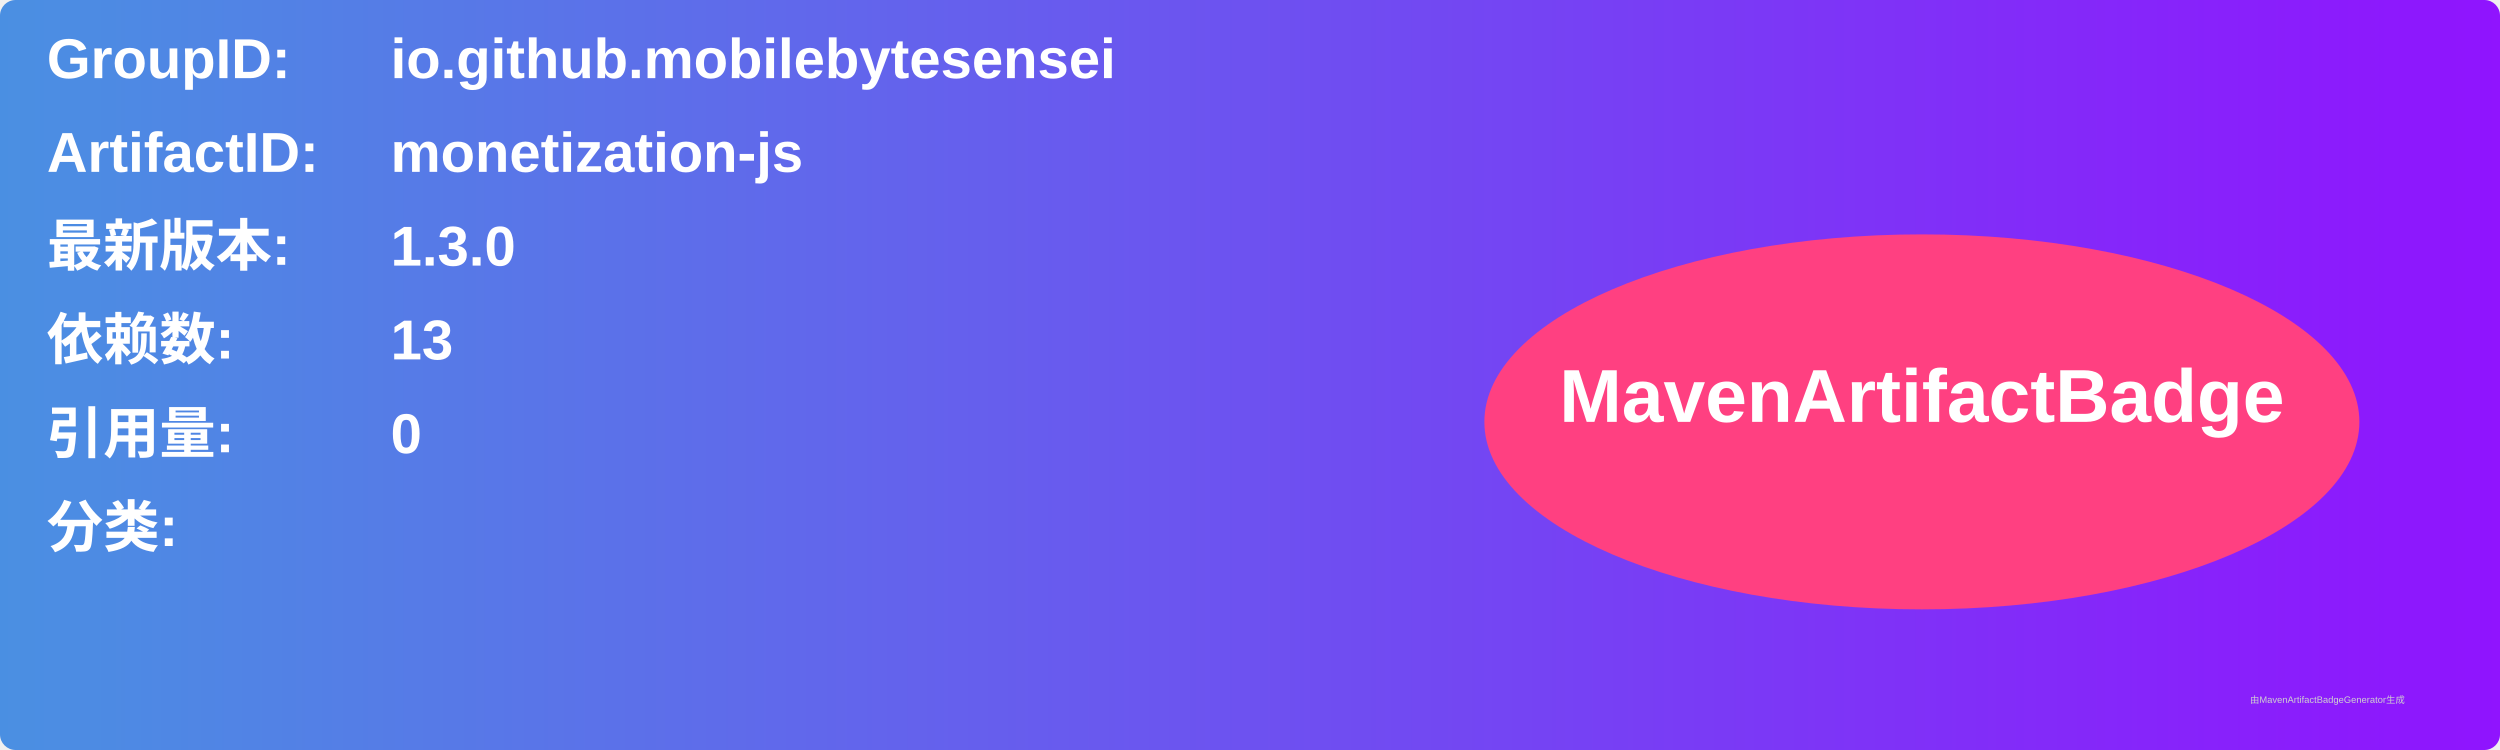
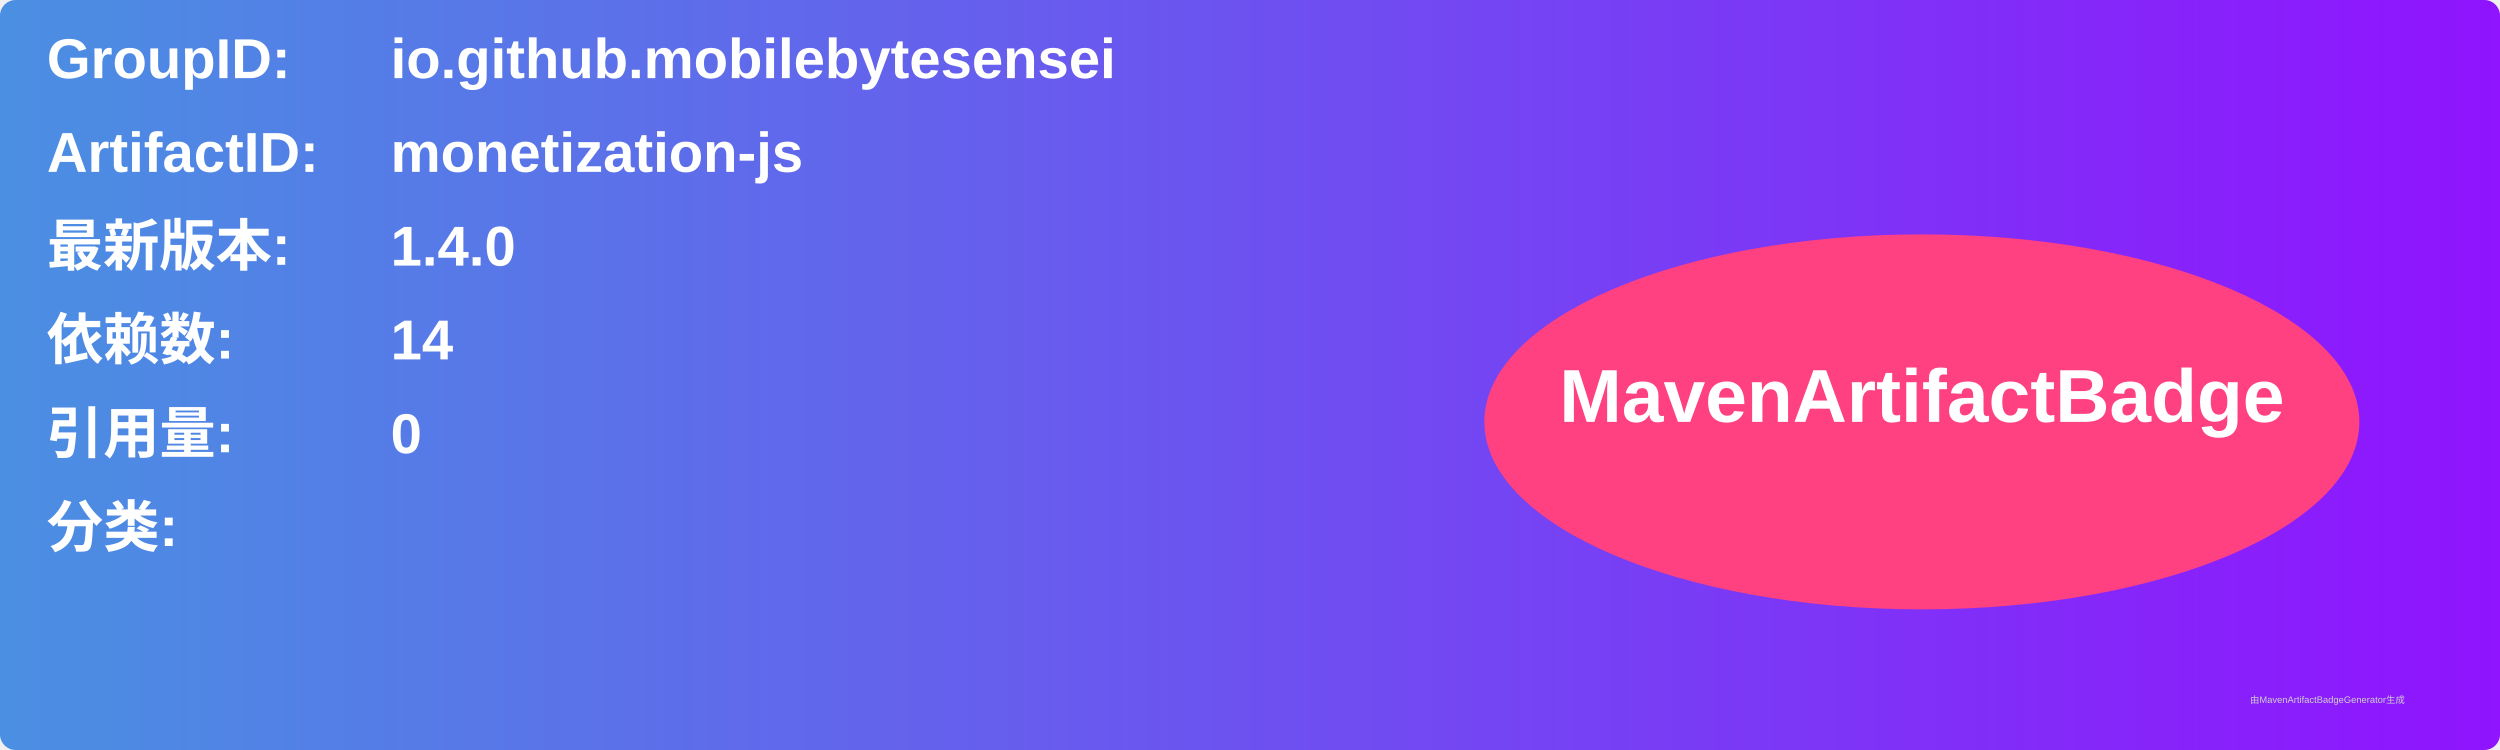
<svg xmlns="http://www.w3.org/2000/svg" width="800" height="240" viewBox="0 0 800 240">
  <linearGradient id="grad" x1="0%" y1="0%" x2="100%" y2="0%">
    <stop offset="0%" stop-color="#4a90e2" />
    <stop offset="100%" stop-color="#9013fe" />
  </linearGradient>
  <rect width="100%" height="100%" rx="5" ry="5" fill="url(#grad)" />
  <g transform="translate(15, 15)">
    <text x="0" y="10" font-family="Arial" font-size="18" fill="white" font-weight="bold" width="260">GroupID:</text>
    <text x="110" y="10" font-family="Arial" font-size="18" fill="white" font-weight="bold" width="460">io.github.mobilebytesensei</text>
    <text x="0" y="40" font-family="Arial" font-size="18" fill="white" font-weight="bold" width="260">ArtifactID:</text>
    <text x="110" y="40" font-family="Arial" font-size="18" fill="white" font-weight="bold" width="460">monetization-js</text>
    <text x="0" y="70" font-family="Arial" font-size="18" fill="white" font-weight="bold">最新版本:</text>
    <text x="110" y="70" font-family="Arial" font-size="18" fill="white" font-weight="bold">
-       <tspan font-weight="bold">1.3.0</tspan>
+       <tspan font-weight="bold">1.4.0</tspan>
    </text>
    <text x="0" y="100" font-family="Arial" font-size="18" fill="white" font-weight="bold">依赖数: </text>
    <text x="110" y="100" font-family="Arial" font-size="18" fill="white">
-       <tspan font-weight="bold">13</tspan>
+       <tspan font-weight="bold">14</tspan>
    </text>
    <text x="0" y="130" font-family="Arial" font-size="18" fill="white" font-weight="bold">引用量: </text>
    <text x="110" y="130" font-family="Arial" font-size="18" fill="white">
      <tspan font-weight="bold">0</tspan>
    </text>
    <text x="0" y="160" font-family="Arial" font-size="18" fill="white" font-weight="bold">分类:</text>
    <text x="10" y="190" font-family="Arial" font-size="10" fill="white">
      <tspan font-weight="bold" />
    </text>
    <ellipse cx="600" cy="120" rx="140" ry="60" fill="#ff4081" />
    <text x="600" y="120" text-anchor="middle" font-family="Arial" font-size="24" fill="white" font-weight="bold">MavenArtifactBadge</text>
  </g>
  <text x="720" y="225" font-family="Arial" font-size="3" fill="#d0d0d0">由MavenArtifactBadgeGenerator生成</text>
</svg>
